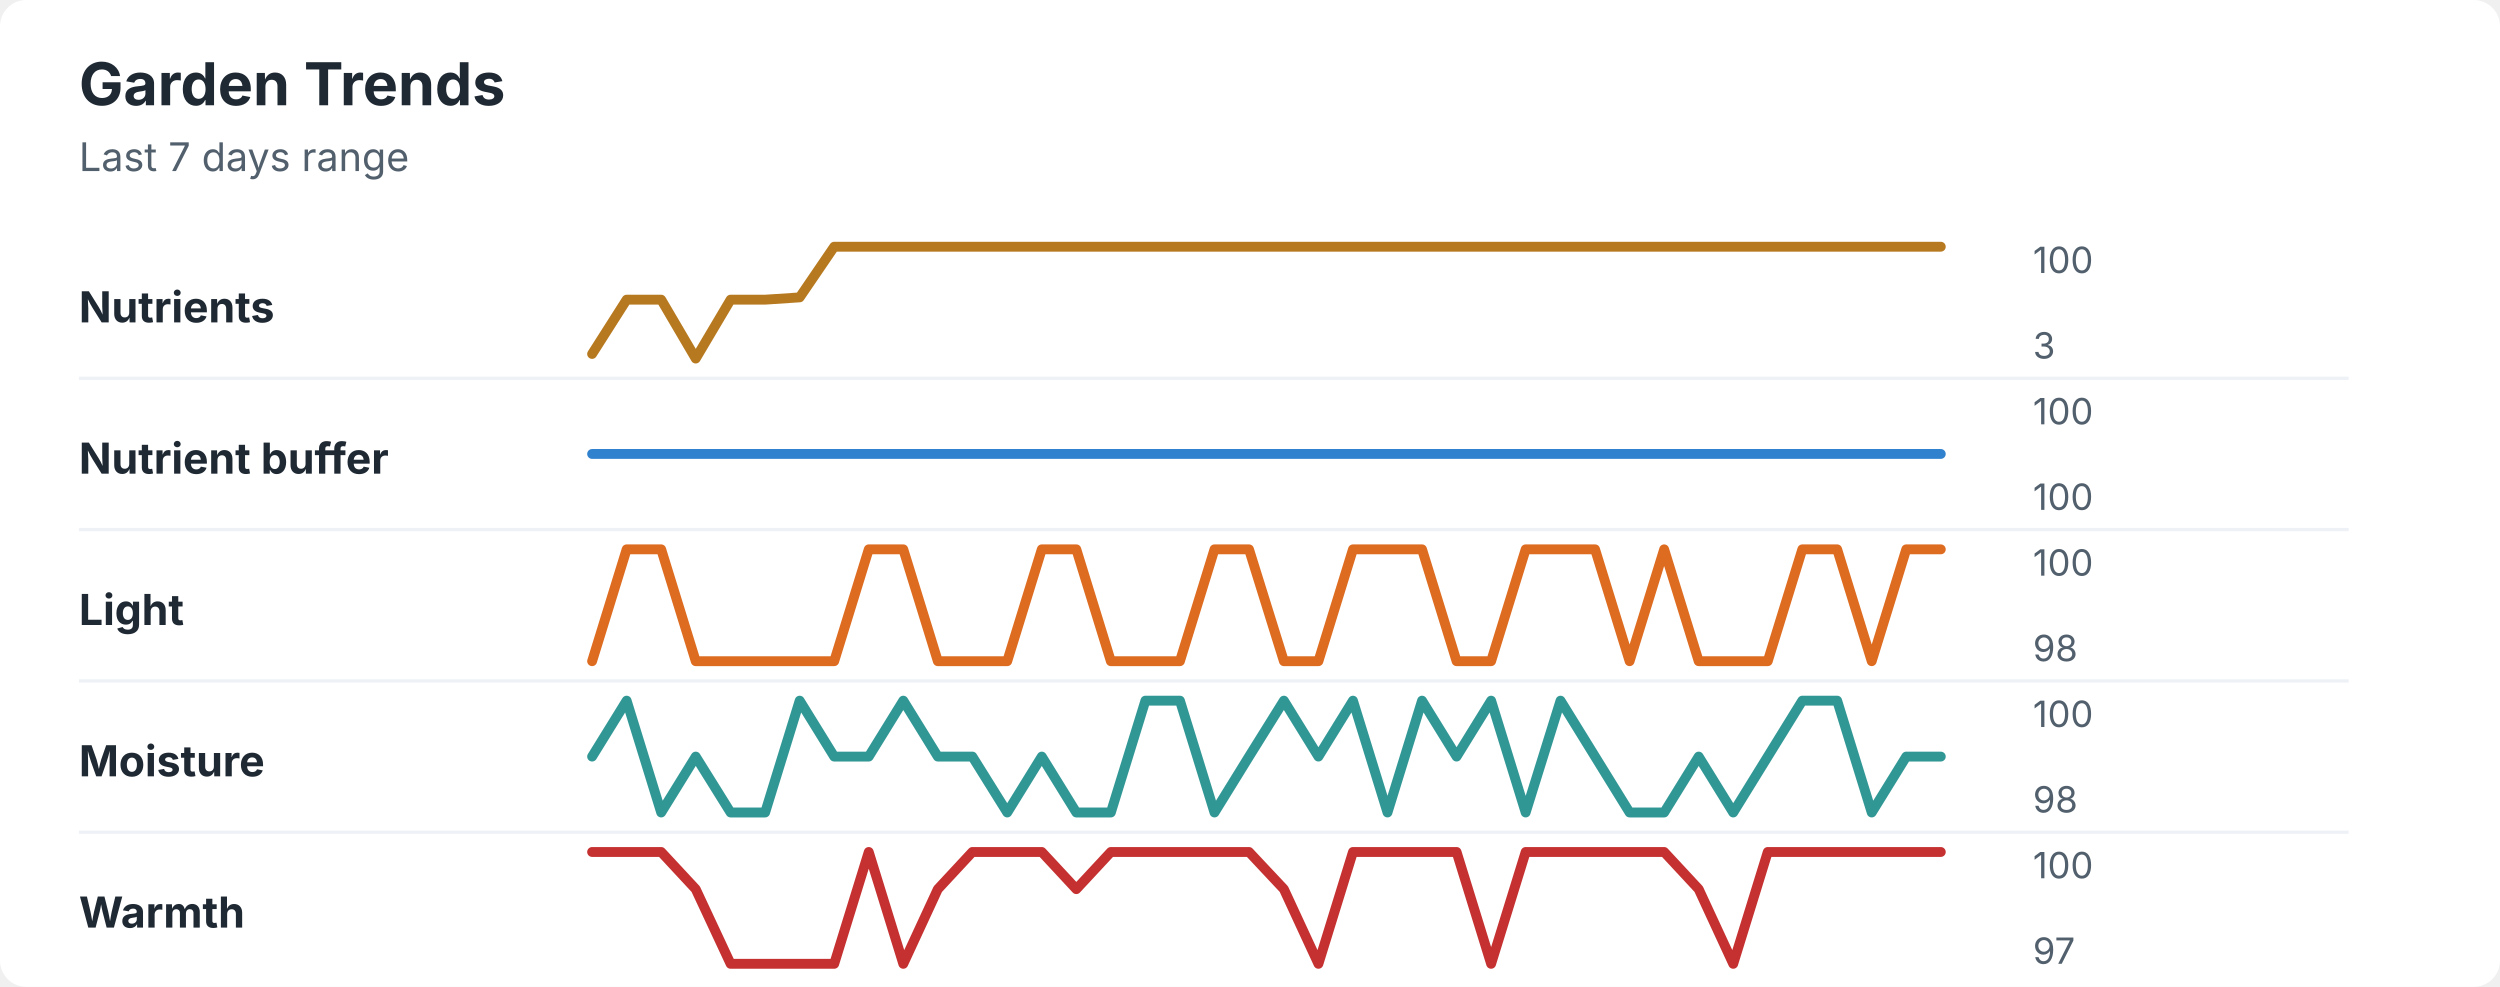
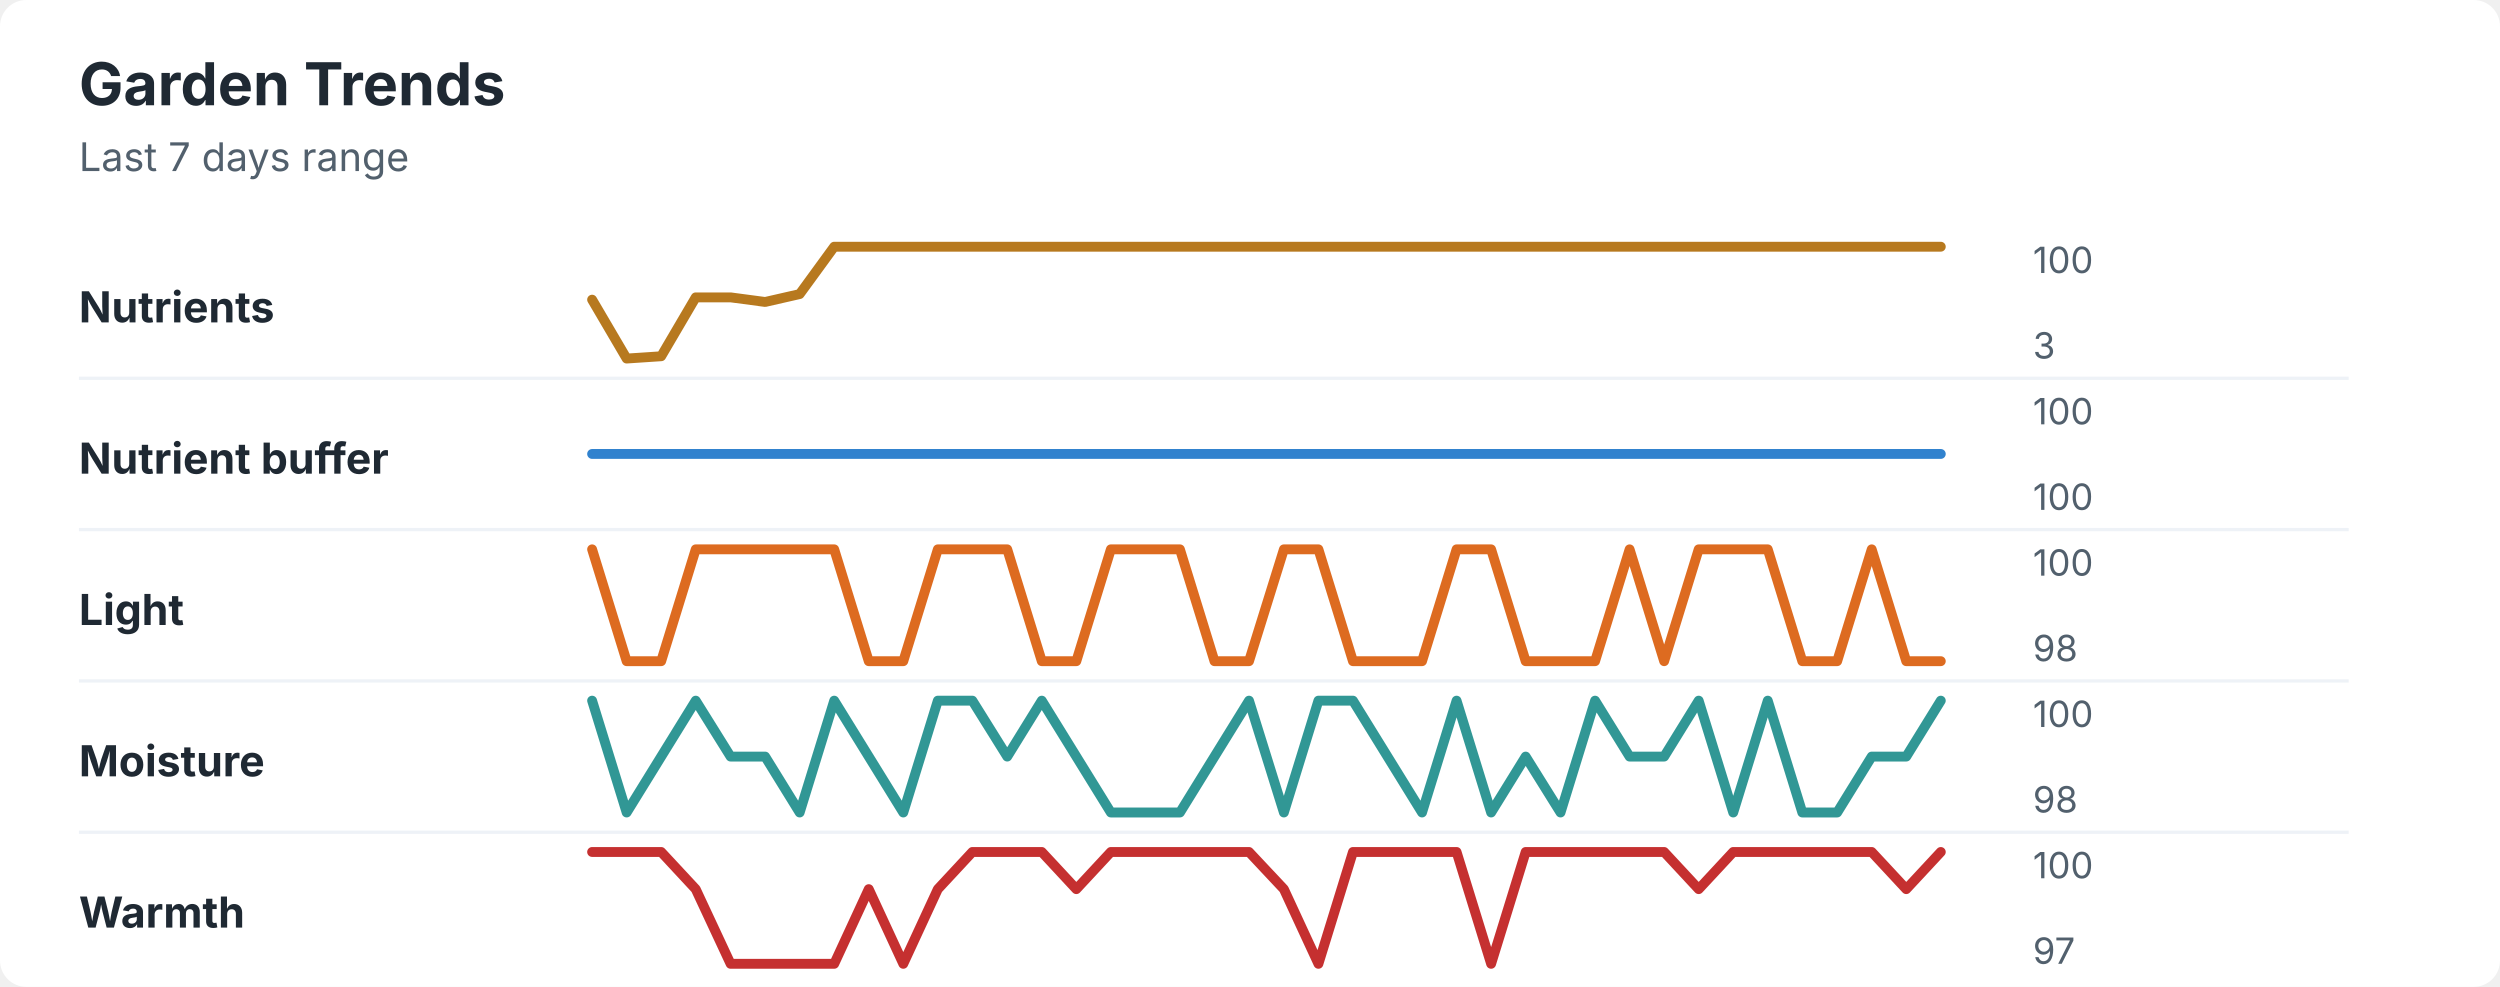
<svg xmlns="http://www.w3.org/2000/svg" width="760" height="300" viewBox="0 0 760 300" role="img" aria-labelledby="title desc">
  <rect width="760" height="300" rx="8" fill="#ffffff" />
  <style>
    text { font-family: -apple-system, BlinkMacSystemFont, "Segoe UI", sans-serif; }
    .title { font-size: 18px; font-weight: 700; fill: #1f2933; }
    .subtitle { font-size: 12px; fill: #52606d; }
    .label { font-size: 13px; font-weight: 650; fill: #1f2933; }
    .axis-value { font-size: 11px; fill: #52606d; }
    .separator { stroke: #eef2f7; stroke-width: 1; }
  </style>
  <text x="24" y="32" class="title">Garden Trends</text>
  <text x="24" y="52" class="subtitle">Last 7 days range</text>
  <text x="24" y="98" class="label">Nutrients</text>
-   <polyline points="180.0,107.6 190.5,91.1 201.0,91.1 211.5,109.0 222.1,91.1 232.6,91.1 243.1,90.4 253.6,75.0 264.1,75.0 274.6,75.0 285.1,75.0 295.6,75.0 306.2,75.0 316.7,75.0 327.2,75.0 337.7,75.0 348.2,75.0 358.7,75.0 369.2,75.0 379.7,75.0 390.3,75.0 400.8,75.0 411.3,75.0 421.8,75.0 432.3,75.0 442.8,75.0 453.3,75.0 463.8,75.0 474.4,75.0 484.9,75.0 495.4,75.0 505.9,75.0 516.4,75.0 526.9,75.0 537.4,75.0 547.9,75.0 558.5,75.0 569.0,75.0 579.5,75.0 590.0,75.0 " fill="none" stroke="#b7791f" stroke-width="3" stroke-linecap="round" stroke-linejoin="round" />
+   <polyline points="180.0,91.1 190.5,109.0 201.0,108.3 211.5,90.4 222.1,90.4 232.6,91.8 243.1,89.4 253.6,75.0 264.1,75.0 274.6,75.0 285.1,75.0 295.6,75.0 306.2,75.0 316.7,75.0 327.2,75.0 337.7,75.0 348.2,75.0 358.7,75.0 369.2,75.0 379.7,75.0 390.3,75.0 400.8,75.0 411.3,75.0 421.8,75.0 432.3,75.0 442.8,75.0 453.3,75.0 463.8,75.0 474.4,75.0 484.9,75.0 495.4,75.0 505.9,75.0 516.4,75.0 526.9,75.0 537.4,75.0 547.9,75.0 558.5,75.0 569.0,75.0 579.5,75.0 590.0,75.0 " fill="none" stroke="#b7791f" stroke-width="3" stroke-linecap="round" stroke-linejoin="round" />
  <text x="618" y="83" class="axis-value">100</text>
  <text x="618" y="109" class="axis-value">3</text>
  <line x1="24" y1="115.0" x2="714" y2="115.0" class="separator" />
  <text x="24" y="144" class="label">Nutrient buffer</text>
  <polyline points="180.0,138.0 190.5,138.0 201.0,138.0 211.5,138.0 222.1,138.0 232.6,138.0 243.1,138.0 253.6,138.0 264.1,138.0 274.6,138.0 285.1,138.0 295.6,138.0 306.2,138.0 316.7,138.0 327.2,138.0 337.7,138.0 348.2,138.0 358.7,138.0 369.2,138.0 379.7,138.0 390.3,138.0 400.8,138.0 411.3,138.0 421.8,138.0 432.3,138.0 442.8,138.0 453.3,138.0 463.8,138.0 474.4,138.0 484.9,138.0 495.4,138.0 505.9,138.0 516.4,138.0 526.9,138.0 537.4,138.0 547.9,138.0 558.5,138.0 569.0,138.0 579.5,138.0 590.0,138.0 " fill="none" stroke="#3182ce" stroke-width="3" stroke-linecap="round" stroke-linejoin="round" />
  <text x="618" y="129" class="axis-value">100</text>
  <text x="618" y="155" class="axis-value">100</text>
  <line x1="24" y1="161.0" x2="714" y2="161.0" class="separator" />
  <text x="24" y="190" class="label">Light</text>
-   <polyline points="180.0,201.0 190.5,167.0 201.0,167.0 211.5,201.0 222.1,201.0 232.6,201.0 243.1,201.0 253.6,201.0 264.1,167.0 274.6,167.0 285.1,201.0 295.6,201.0 306.2,201.0 316.7,167.0 327.2,167.0 337.7,201.0 348.2,201.0 358.7,201.0 369.2,167.0 379.7,167.0 390.3,201.0 400.8,201.0 411.3,167.0 421.8,167.0 432.3,167.0 442.8,201.0 453.3,201.0 463.8,167.0 474.4,167.0 484.9,167.0 495.4,201.0 505.9,167.0 516.4,201.0 526.9,201.0 537.4,201.0 547.9,167.0 558.5,167.0 569.0,201.0 579.5,167.0 590.0,167.0 " fill="none" stroke="#dd6b20" stroke-width="3" stroke-linecap="round" stroke-linejoin="round" />
+   <polyline points="180.0,167.0 190.5,201.0 201.0,201.0 211.5,167.0 222.1,167.0 232.6,167.0 243.1,167.0 253.6,167.0 264.1,201.0 274.6,201.0 285.1,167.0 295.6,167.0 306.2,167.0 316.7,201.0 327.2,201.0 337.7,167.0 348.2,167.0 358.7,167.0 369.2,201.0 379.7,201.0 390.3,167.0 400.8,167.0 411.3,201.0 421.8,201.0 432.3,201.0 442.8,167.0 453.3,167.0 463.8,201.0 474.4,201.0 484.9,201.0 495.4,167.0 505.9,201.0 516.4,167.0 526.9,167.0 537.4,167.0 547.9,201.0 558.5,201.0 569.0,167.0 579.5,201.0 590.0,201.0 " fill="none" stroke="#dd6b20" stroke-width="3" stroke-linecap="round" stroke-linejoin="round" />
  <text x="618" y="175" class="axis-value">100</text>
  <text x="618" y="201" class="axis-value">98</text>
  <line x1="24" y1="207.0" x2="714" y2="207.0" class="separator" />
  <text x="24" y="236" class="label">Moisture</text>
-   <polyline points="180.0,230.0 190.5,213.0 201.0,247.0 211.5,230.0 222.1,247.0 232.6,247.0 243.1,213.0 253.6,230.0 264.1,230.0 274.6,213.0 285.1,230.0 295.6,230.0 306.2,247.0 316.7,230.0 327.2,247.0 337.7,247.0 348.2,213.0 358.7,213.0 369.2,247.0 379.7,230.0 390.3,213.0 400.8,230.0 411.3,213.0 421.8,247.0 432.3,213.0 442.8,230.0 453.3,213.0 463.8,247.0 474.4,213.0 484.9,230.0 495.4,247.0 505.9,247.0 516.4,230.0 526.9,247.0 537.4,230.0 547.9,213.0 558.5,213.0 569.0,247.0 579.5,230.0 590.0,230.0 " fill="none" stroke="#319795" stroke-width="3" stroke-linecap="round" stroke-linejoin="round" />
+   <polyline points="180.0,213.0 190.5,247.0 201.0,230.0 211.5,213.0 222.1,230.0 232.6,230.0 243.1,247.0 253.6,213.0 264.1,230.0 274.6,247.0 285.1,213.0 295.6,213.0 306.2,230.0 316.7,213.0 327.2,230.0 337.7,247.0 348.2,247.0 358.7,247.0 369.2,230.0 379.7,213.0 390.3,247.0 400.8,213.0 411.3,213.0 421.8,230.0 432.3,247.0 442.8,213.0 453.3,247.0 463.8,230.0 474.4,247.0 484.9,213.0 495.4,230.0 505.9,230.0 516.4,213.0 526.9,247.0 537.4,213.0 547.9,247.0 558.5,247.0 569.0,230.0 579.5,230.0 590.0,213.0 " fill="none" stroke="#319795" stroke-width="3" stroke-linecap="round" stroke-linejoin="round" />
  <text x="618" y="221" class="axis-value">100</text>
  <text x="618" y="247" class="axis-value">98</text>
  <line x1="24" y1="253.0" x2="714" y2="253.0" class="separator" />
  <text x="24" y="282" class="label">Warmth</text>
-   <polyline points="180.0,259.0 190.5,259.0 201.0,259.0 211.5,270.3 222.1,293.0 232.6,293.0 243.1,293.0 253.6,293.0 264.1,259.0 274.6,293.0 285.1,270.3 295.6,259.0 306.2,259.0 316.7,259.0 327.2,270.3 337.7,259.0 348.2,259.0 358.7,259.0 369.2,259.0 379.7,259.0 390.3,270.3 400.8,293.0 411.3,259.0 421.8,259.0 432.3,259.0 442.8,259.0 453.3,293.0 463.8,259.0 474.4,259.0 484.9,259.0 495.4,259.0 505.9,259.0 516.4,270.3 526.9,293.0 537.4,259.0 547.9,259.0 558.5,259.0 569.0,259.0 579.5,259.0 590.0,259.0 " fill="none" stroke="#c53030" stroke-width="3" stroke-linecap="round" stroke-linejoin="round" />
+   <polyline points="180.0,259.0 190.5,259.0 201.0,259.0 211.5,270.3 222.1,293.0 232.6,293.0 243.1,293.0 253.6,293.0 264.1,270.3 274.6,293.0 285.1,270.3 295.6,259.0 306.2,259.0 316.7,259.0 327.2,270.3 337.7,259.0 348.2,259.0 358.7,259.0 369.2,259.0 379.7,259.0 390.3,270.3 400.8,293.0 411.3,259.0 421.8,259.0 432.3,259.0 442.8,259.0 453.3,293.0 463.8,259.0 474.4,259.0 484.9,259.0 495.4,259.0 505.9,259.0 516.4,270.3 526.9,259.0 537.4,259.0 547.9,259.0 558.5,259.0 569.0,259.0 579.5,270.3 590.0,259.0 " fill="none" stroke="#c53030" stroke-width="3" stroke-linecap="round" stroke-linejoin="round" />
  <text x="618" y="267" class="axis-value">100</text>
  <text x="618" y="293" class="axis-value">97</text>
</svg>
